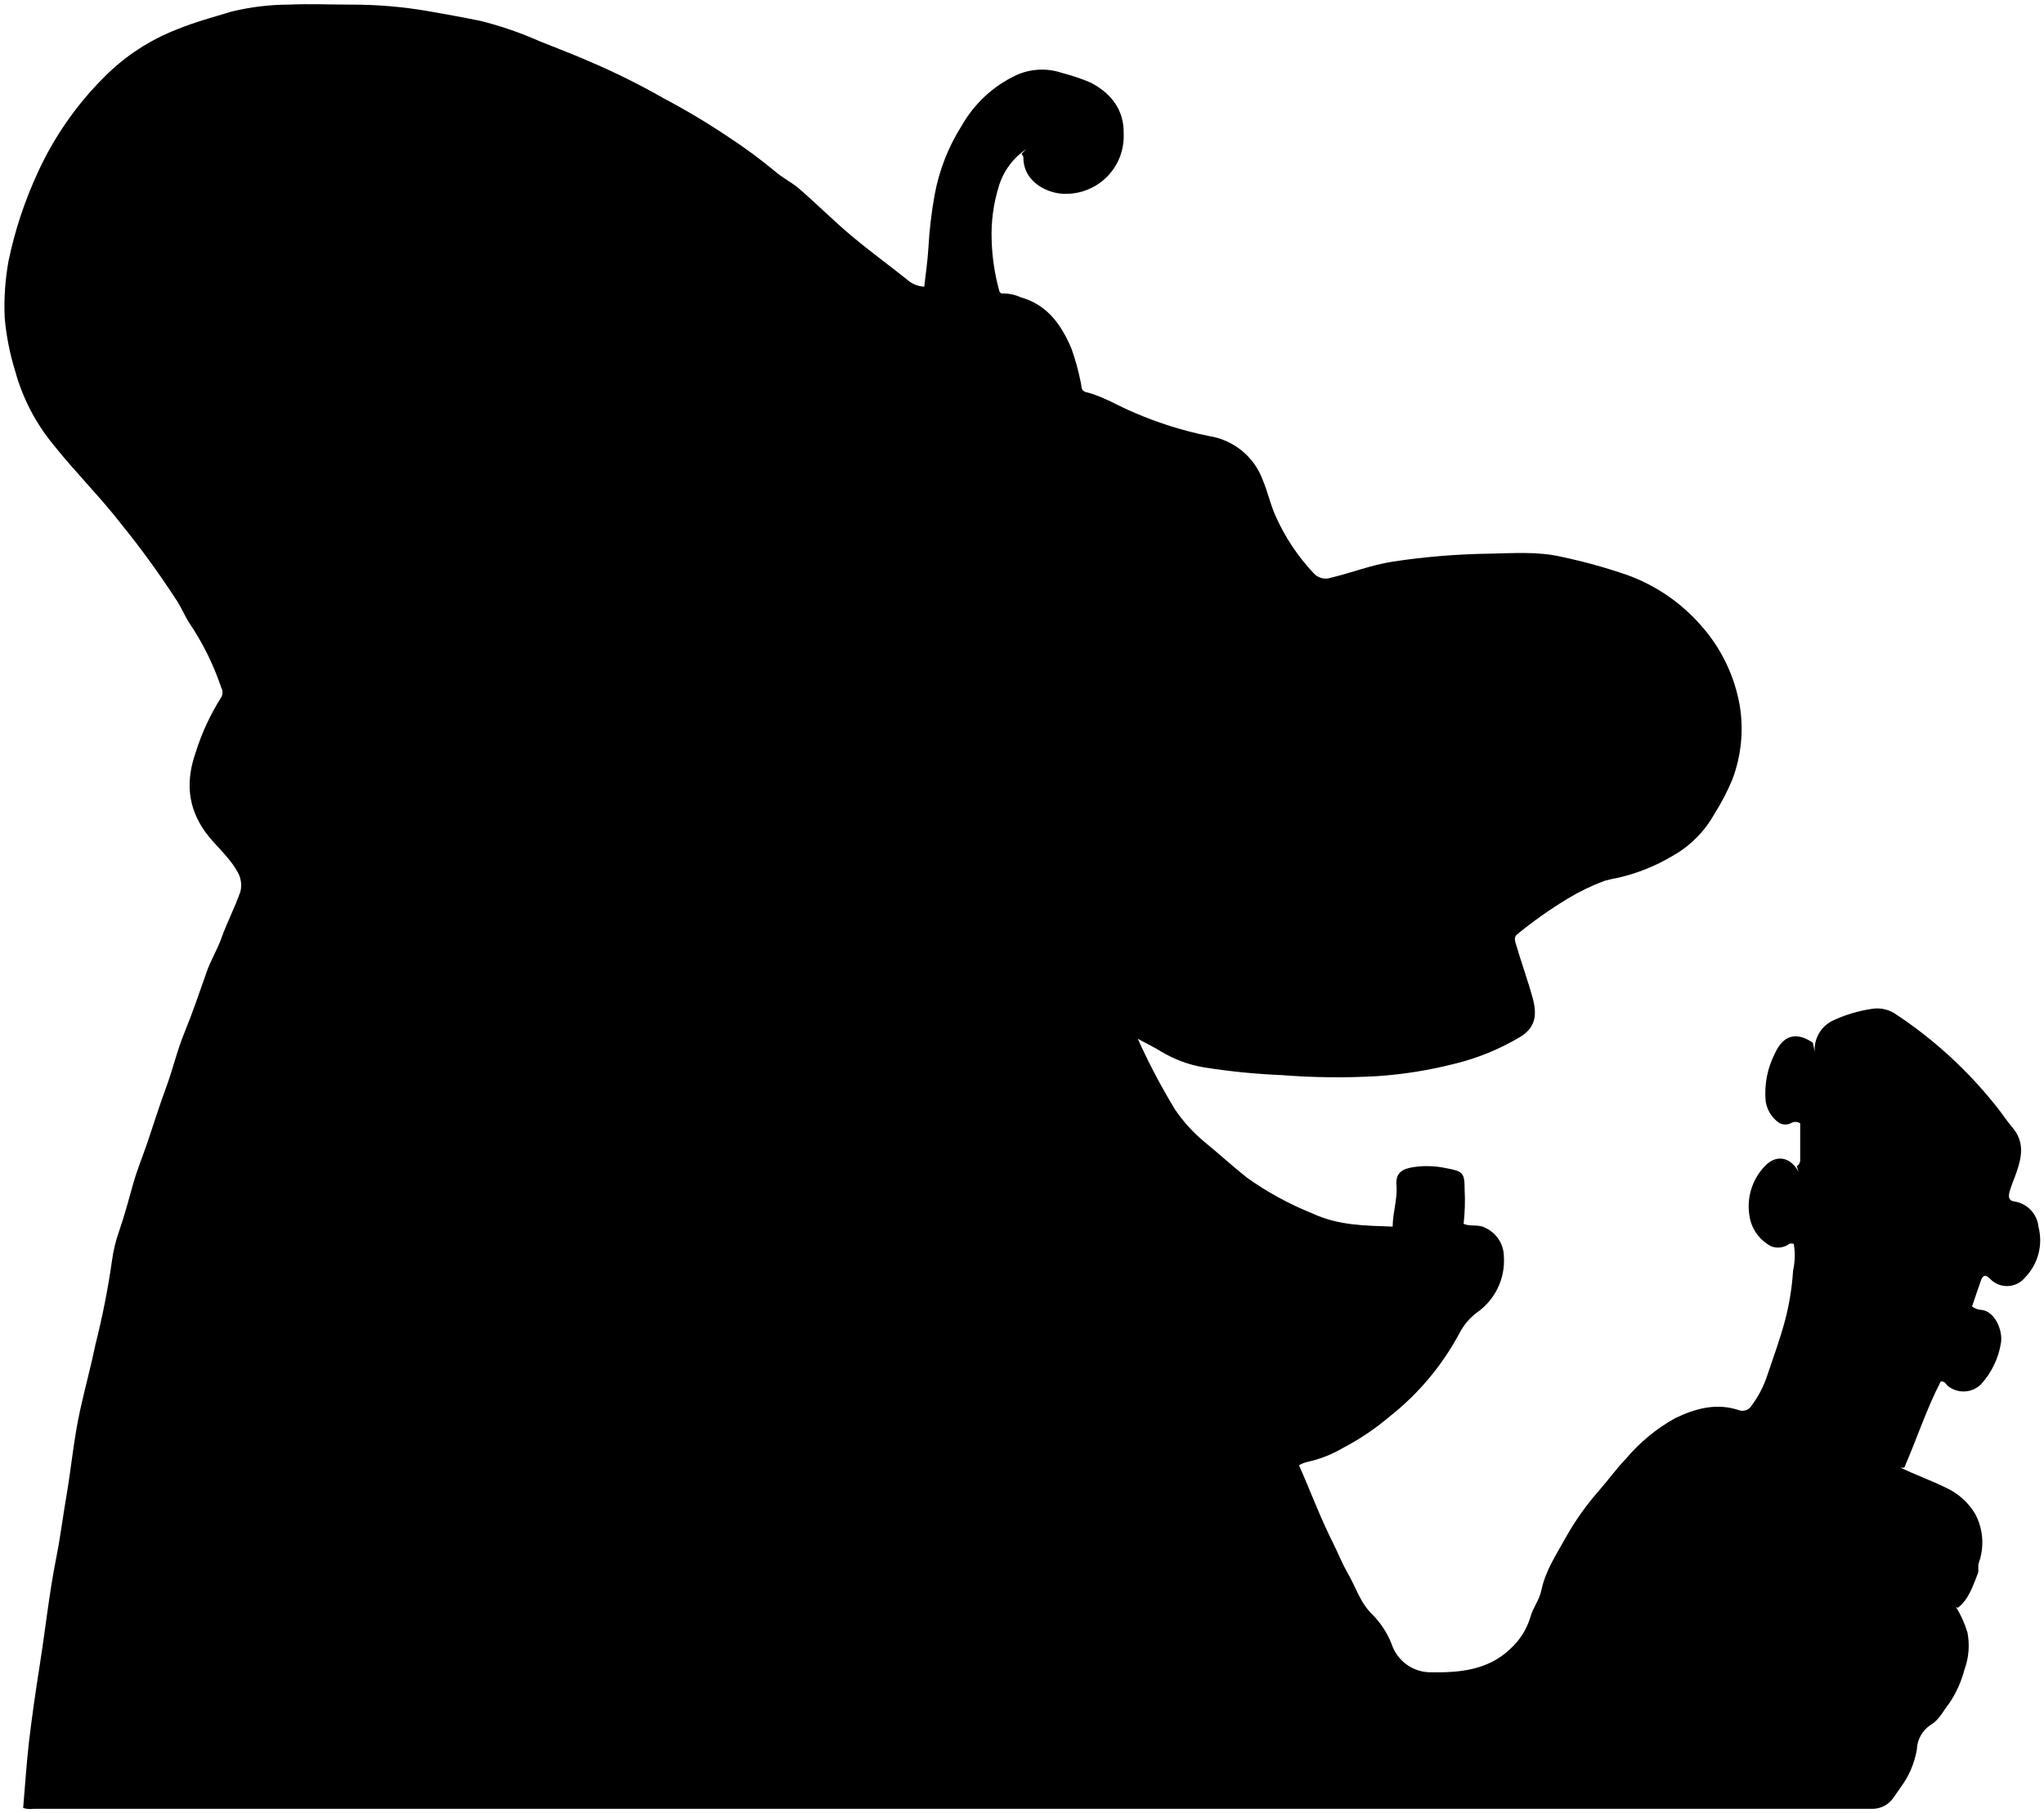
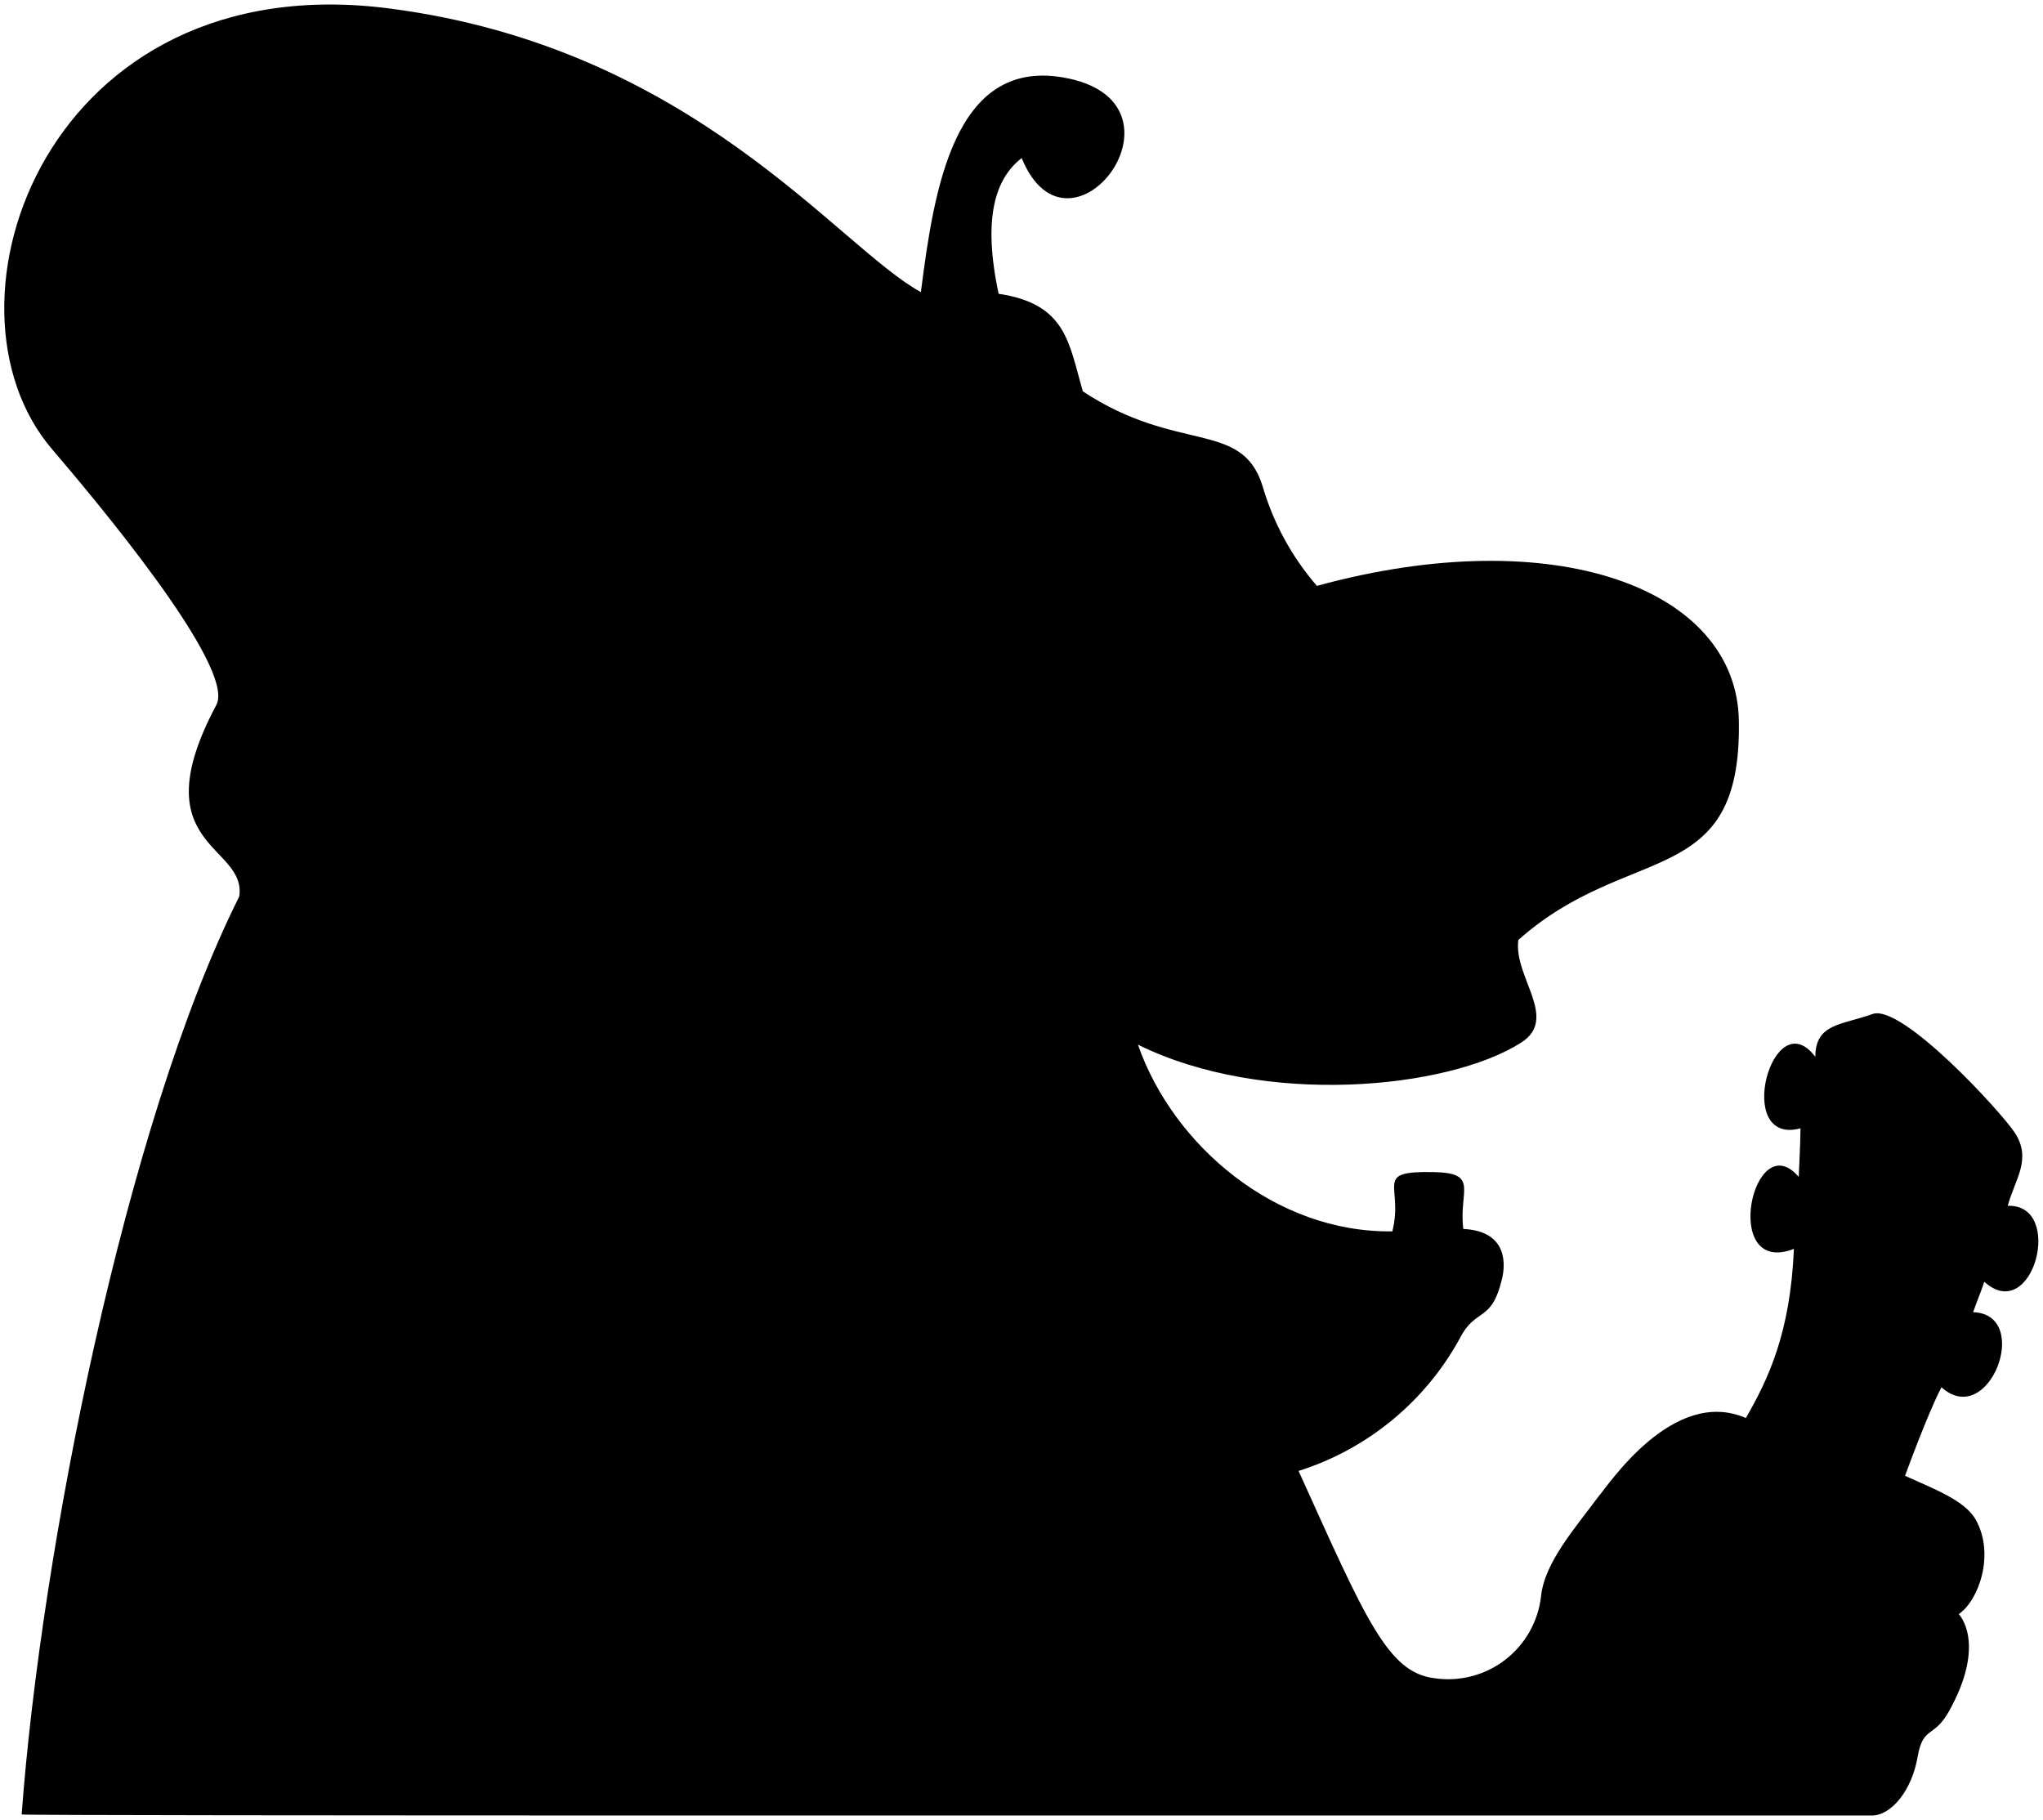
- <svg viewBox="0 0 239.02 212.05">
-   <path class="shadow" d="M133.05,121.5c.9.5,1.83.93,2.71,1.48a14.32,14.32,0,0,0,5.05,1.87,79,79,0,0,0,9.06.9,82.32,82.32,0,0,0,11.22.12,50,50,0,0,0,8.82-1.4,27.68,27.68,0,0,0,7.88-3.2c1.71-1.06,2-2.47,1.44-4.52s-1.37-4.29-2-6.45c-.16-.55-.09-.82.27-1.09a51.61,51.61,0,0,1,5.82-4.1,25.46,25.46,0,0,1,4.3-2.08,15.93,15.93,0,0,1,1.63-.37,21.88,21.88,0,0,0,6.25-2.5,12.74,12.74,0,0,0,5-5,25.47,25.47,0,0,0,2.08-4,16.72,16.72,0,0,0,.86-8.64,19,19,0,0,0-4.5-9.33,20.89,20.89,0,0,0-8.56-5.9,64.45,64.45,0,0,0-7.77-2.16c-2.81-.65-5.61-.42-8.42-.37a82.55,82.55,0,0,0-11.32.93c-2.48.38-4.8,1.3-7.22,1.88a1.88,1.88,0,0,1-2.07-.56,23.91,23.91,0,0,1-4.29-6.38c-.7-1.45-1-3-1.64-4.52A8,8,0,0,0,141.36,51a43.69,43.69,0,0,1-8.66-2.71c-1.91-.78-3.67-1.93-5.69-2.42-.65-.16-.52-.73-.62-1.1a27.62,27.62,0,0,0-1.1-4c-1.18-2.8-2.83-5.13-5.94-6a4.66,4.66,0,0,0-2-.44c-.36.06-.49-.19-.53-.43a25,25,0,0,1-.86-5.82,19,19,0,0,1,.83-6.26A8,8,0,0,1,120,17.45l-.54.54c.07.14.21.29.21.43,0,3,3.06,4.34,5.07,4.25a6.74,6.74,0,0,0,6.66-7c.07-2.78-1.44-4.75-3.85-6a22.13,22.13,0,0,0-3.33-1.13,7.3,7.3,0,0,0-5.4.26,14.39,14.39,0,0,0-6.36,5.9,22.8,22.8,0,0,0-3.17,8.11,50.86,50.86,0,0,0-.73,6.26c-.09,1.49-.32,3-.48,4.46a3.19,3.19,0,0,1-1.67-.56c-2.28-1.83-4.65-3.55-6.88-5.42-2.08-1.75-4-3.68-6.07-5.47-.89-.77-2-1.29-2.88-2.08a59.94,59.94,0,0,0-5.33-3.93,85.31,85.31,0,0,0-7.71-4.61,82.82,82.82,0,0,0-8.33-4.15c-2-.89-4.09-1.67-6.14-2.5a42,42,0,0,0-6.9-2.37c-2-.41-4-.77-6-1.12A52.43,52.43,0,0,0,41,.54c-2.41,0-4.81-.11-7.23,0a28.8,28.8,0,0,0-6.68.81c-2.13.65-4.3,1.23-6.35,2.07A24.37,24.37,0,0,0,12.2,9,38.12,38.12,0,0,0,4.39,20.24,47.91,47.91,0,0,0,1,30.5a29.88,29.88,0,0,0-.45,6.68,29.68,29.68,0,0,0,1.21,6.17A23.21,23.21,0,0,0,6.23,52c2.56,3.22,5.49,6.12,8,9.36a105.46,105.46,0,0,1,6.56,9.07c.47.77.83,1.61,1.3,2.37a31.19,31.19,0,0,1,3.79,7.65,1.14,1.14,0,0,1,0,1.09,27.45,27.45,0,0,0-3,6.47c-1.14,3.28-1,6.33,1.13,9.31,1.14,1.56,2.67,2.77,3.65,4.47a3.12,3.12,0,0,1,.46,2.48c-.65,1.87-1.58,3.63-2.25,5.51-.47,1.32-1.23,2.54-1.7,3.89-.84,2.38-1.64,4.77-2.6,7.11-.86,2.08-1.35,4.27-2.13,6.37s-1.51,4.46-2.27,6.68c-.53,1.55-1.16,3.07-1.6,4.64-.52,1.84-1,3.68-1.63,5.5a17.37,17.37,0,0,0-.84,3.45,93.24,93.24,0,0,1-1.93,9.8c-.53,2.59-1.24,5.16-1.81,7.76-.7,3.19-1,6.42-1.53,9.62-.45,2.54-.75,5.11-1.26,7.64-.83,4.18-1.27,8.43-1.94,12.63-.47,3-.9,5.95-1.25,8.94-.29,2.55-.45,5.1-.67,7.66a2.68,2.68,0,0,0,1.19.1q107.46,0,214.9,0a3,3,0,0,0,2.7-1.42q.36-.54.75-1.08a10.36,10.36,0,0,0,1.9-4.42,3.6,3.6,0,0,1,1.65-2.92c1-.59,1.48-1.69,2.18-2.56a13,13,0,0,0,1.75-3.92,8.07,8.07,0,0,0,.34-4.3,12.62,12.62,0,0,0-1.35-3l.22.11c1.3-1,1.76-2.56,2.34-4,.14-.34,0-.74.09-1.19a7.08,7.08,0,0,0-.4-5.8,7.71,7.71,0,0,0-3.42-3.06c-1.74-.85-3.56-1.51-5.3-2.34h.43c1.46-3.35,2.59-6.85,4.27-10.1.51,0,.61.34.79.51a2.92,2.92,0,0,0,3.88-.13A9.36,9.36,0,0,0,234,157c.19-1.38-.69-3.62-2.31-3.79a1.81,1.81,0,0,1-1.08-.41c.32-1,.67-1.94,1-2.92.22-.71.54-.88,1.09-.32a2.72,2.72,0,0,0,4.09-.12,6.24,6.24,0,0,0,1.59-5.92,3.35,3.35,0,0,0-2.88-3c-.68-.1-.62-.66-.52-1.08.22-.81.57-1.58.84-2.37.63-1.81.92-3.54-.5-5.2-.58-.68-1.08-1.44-1.63-2.15a50.64,50.64,0,0,0-12.19-11.22,3.85,3.85,0,0,0-2.6-.5,16.41,16.41,0,0,0-4.63,1.4,3.75,3.75,0,0,0-2.06,3.65l-.21-1.08c-1.91-1.32-3.46-.91-4.42,1.19a10.16,10.16,0,0,0-1.1,5.71,3.78,3.78,0,0,0,1.55,2.46,1.47,1.47,0,0,0,1.48,0,1,1,0,0,1,1,.06c0,1.39,0,2.83,0,4.26a.82.82,0,0,1-.4.76l.21.65c-.93-1.71-2.54-2.07-3.87-.74a6.8,6.8,0,0,0-1.81,6.23,4.82,4.82,0,0,0,2.46,3.22,2.22,2.22,0,0,0,2.15-.29c.14-.07.35,0,.51,0a8.19,8.19,0,0,1-.08,3.12,30.51,30.51,0,0,1-.94,5.84c-.6,2.22-1.38,4.38-2.12,6.55a12.16,12.16,0,0,1-1.77,3.38,1.24,1.24,0,0,1-1.42.6c-2.68-.93-5.17-.23-7.55.91a20.78,20.78,0,0,0-5.73,4.72c-1.13,1.18-2.09,2.52-3.16,3.74a32.16,32.16,0,0,0-3.88,5.47c-1.1,2-2.4,3.92-2.87,6.21-.23,1.13-1,2.05-1.28,3.13a8.26,8.26,0,0,1-2.4,3.76c-2.58,2.43-5.84,2.74-9.15,2.69a4.81,4.81,0,0,1-4.68-3.31,10.21,10.21,0,0,0-2.19-3.39c-1.51-1.43-2-3.31-3-5-.63-1.1-1.11-2.35-1.7-3.51-1.48-2.94-2.6-6-3.94-9a3.33,3.33,0,0,1,1-.4,14.25,14.25,0,0,0,4.18-1.65,29.81,29.81,0,0,0,5.45-3.68,31,31,0,0,0,8.15-9.75,7.11,7.11,0,0,1,2-2.37,7.4,7.4,0,0,0,3.18-6.58,3.73,3.73,0,0,0-2.2-3.36c-.81-.44-1.72-.09-2.51-.46a23.88,23.88,0,0,0,.12-4c0-2-.22-2.14-2.14-2.5a10.61,10.61,0,0,0-3.89-.12c-1.06.18-2.08.53-1.94,2.08s-.42,3.15-.45,4.87c-3.26-.12-6.35-.12-9.4-1.55a36.68,36.68,0,0,1-7.63-4.17c-1.7-1.35-3.3-2.82-5-4.21a17.9,17.9,0,0,1-3.43-3.79A75.41,75.41,0,0,1,133.05,121.5Z" />
+ <svg viewBox="0 0 238.6 212.52">
+   <path class="shadow" d="M132.9,122c14.69,7.26,36.12,5.24,44.74-.23,4.48-2.84-.92-7.7-.31-12,12.92-11.52,26.11-5.71,25.75-25.61-.27-15.46-21.53-23.33-49.28-15.74a31.08,31.08,0,0,1-6.36-11.7C145,49,137.51,53,126.46,45.7c-1.64-5.69-1.93-10.21-9.83-11.39-1.9-8.9-.38-13.46,2.69-15.85,5.62,13.71,21-6.71,4.76-9.43-12.67-2.12-15,13.07-16.53,25.08C97.89,28.86,81,5.61,45.56,1c-40-5.24-54,34.52-39.47,51.47,4.7,5.5,21.52,25.43,19.18,29.85C16.37,99,28.86,98.58,27.94,104.7,14.64,131.26,4.78,181.34,2.53,211.9c.39.18,144.46.1,216.09.12,2.21,0,4.67-2.85,5.35-6.92.64-3.57,1.88-2.08,3.66-5.27,4.45-8,1.13-11.33,1.13-11.33,2.36-1.61,4.23-7,2-11-1.28-2.32-5.07-3.68-8.27-5.15,0,0,2.56-7.09,4.25-10.34,5.57,5,10.67-8.54,3.7-8.77.33-1,1-2.57,1.3-3.55,5.71,5.13,9.43-9.11,2.74-8.87.85-3.12,2.83-5.42.85-8.5-1.55-2.41-13.23-15.14-16.64-13.9-3.58,1.3-6.67,1.07-6.68,5-5-6.63-9.62,10.46-1.73,8.35,0,1.39-.21,5.67-.21,5.67-5.32-6.21-9.19,11.73-.56,8.41-.42,9.83-3,15.21-5.61,19.75-8.5-3.69-16.09,7.89-17.17,9.11-2.84,3.82-6.34,7.78-6.75,11.68a10.92,10.92,0,0,1-12.43,9.6c-5.47-.66-8-6.77-15.89-24.21a32.7,32.7,0,0,0,18.83-15.48c1.87-3.67,3.7-1.73,4.94-7,.33-1.37.83-5.52-4.53-5.78-.57-4.43,1.94-6.54-3.47-6.64-7.18-.14-3.46,1.52-4.82,6.92C149,144,137,133.78,132.9,122Z" />
</svg>
